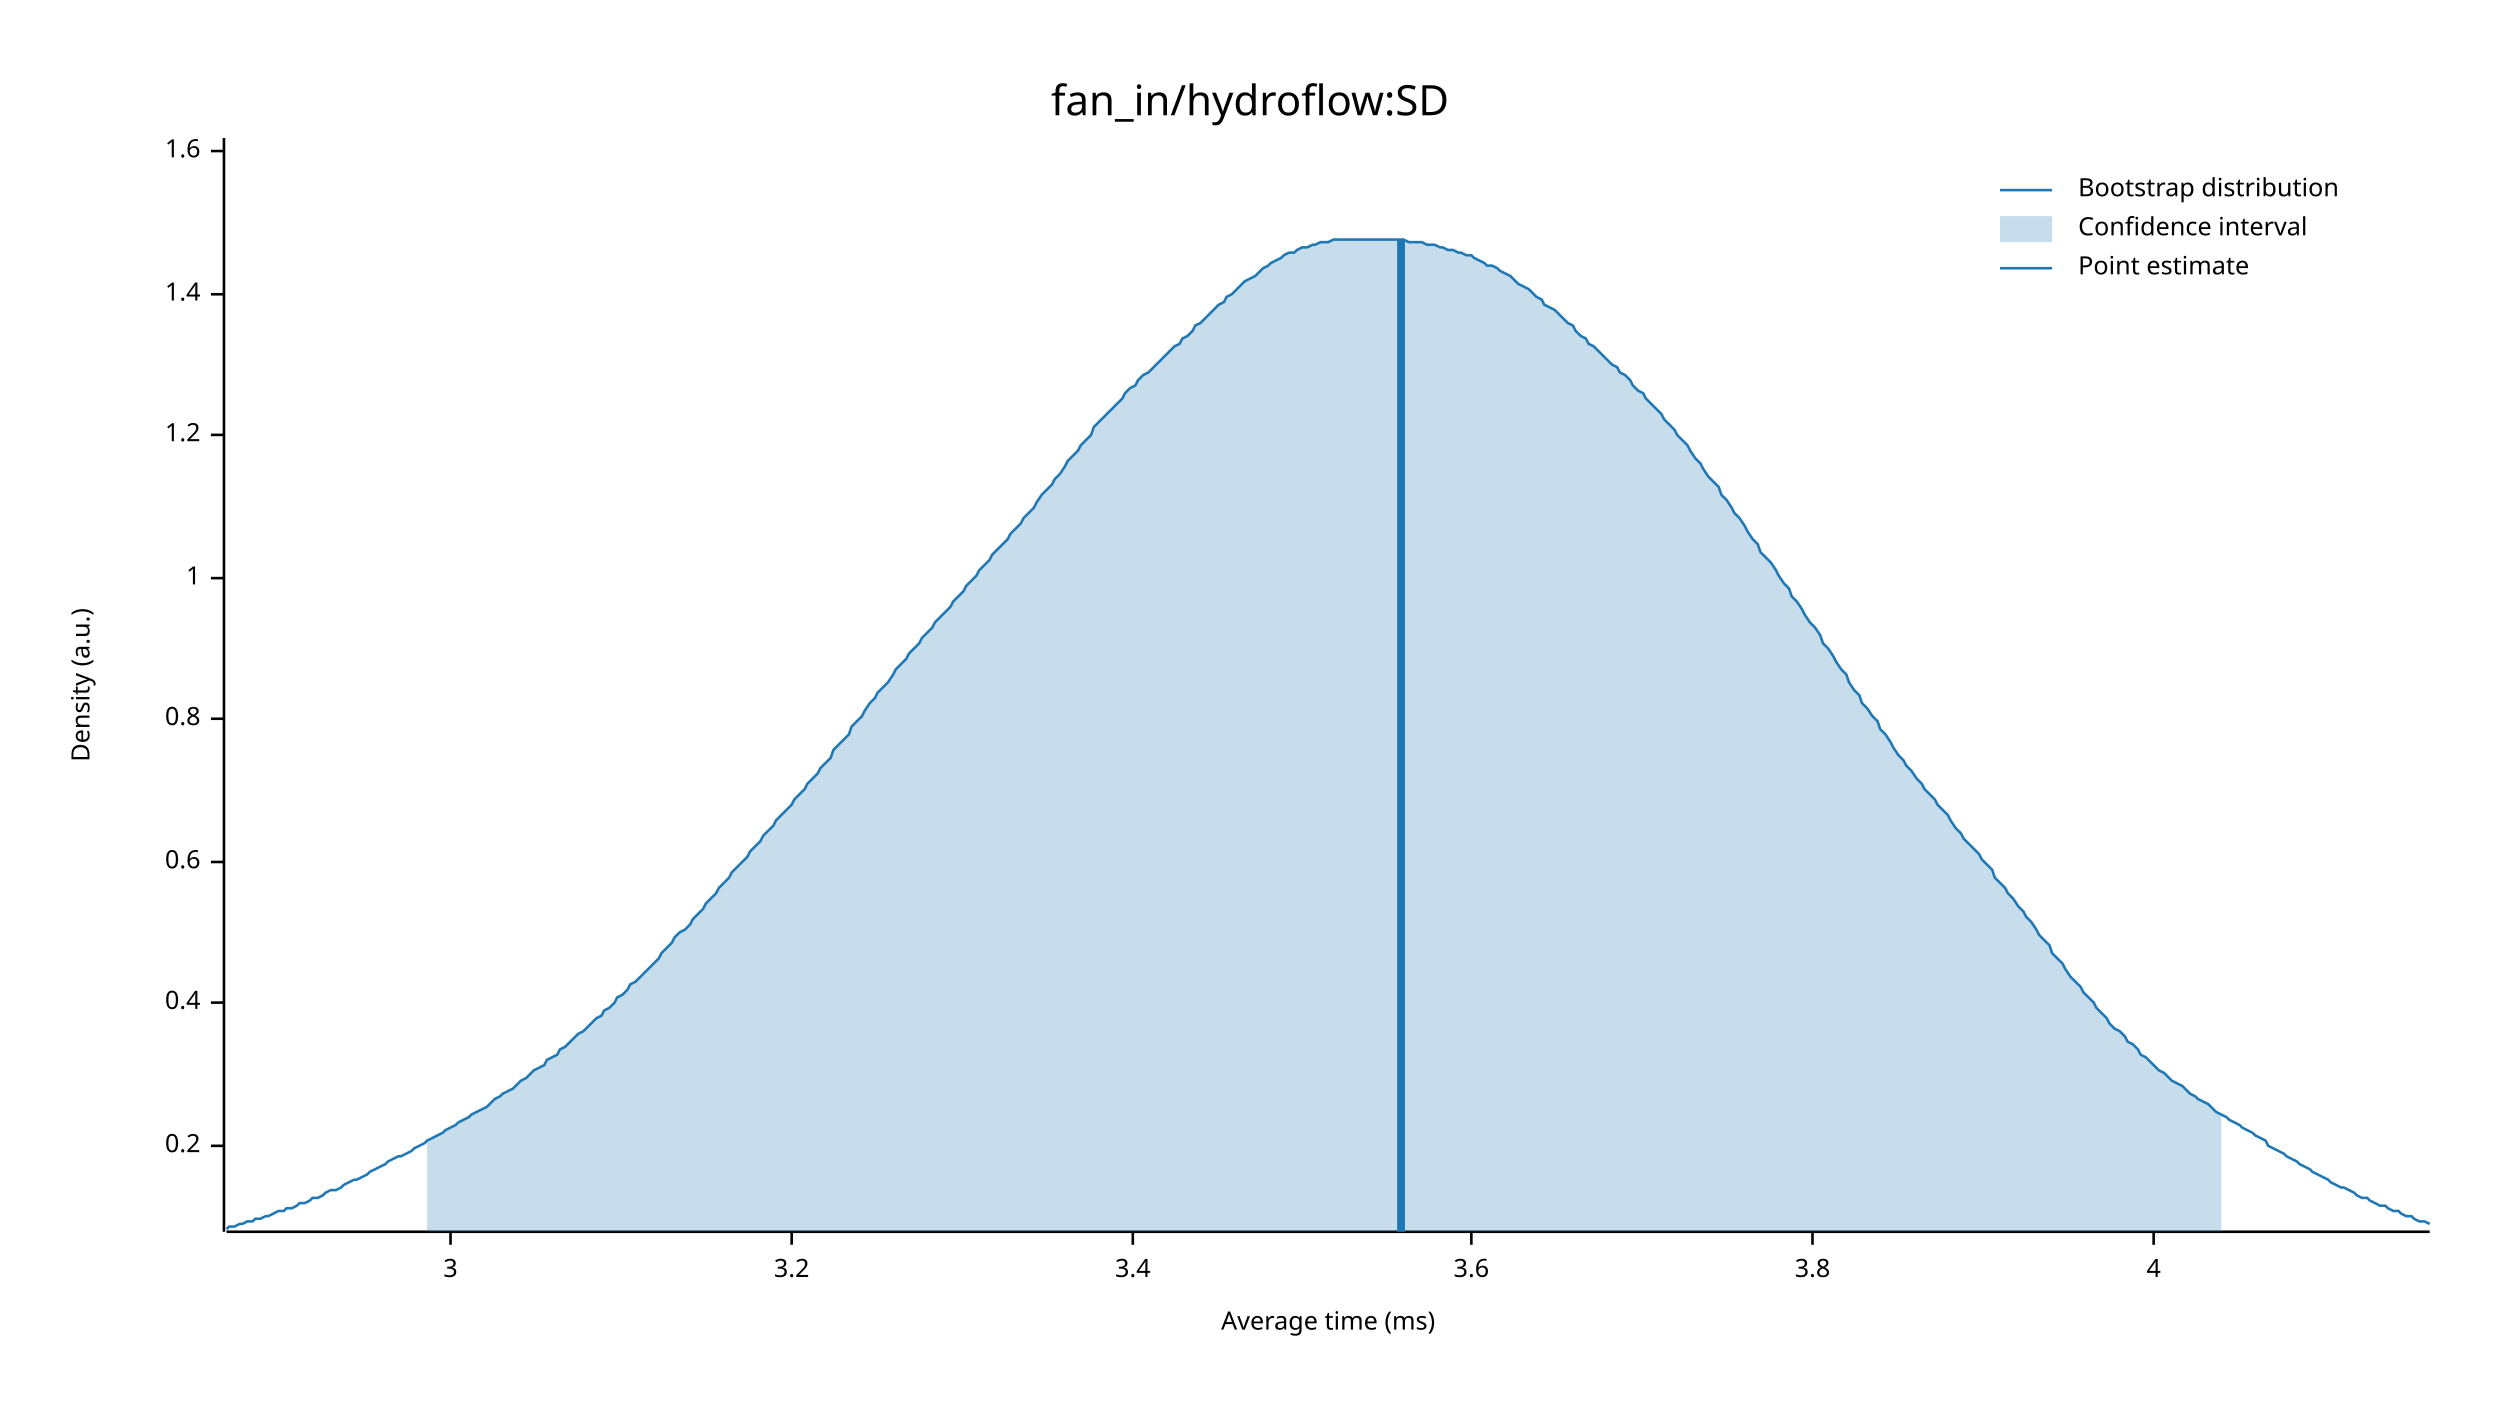
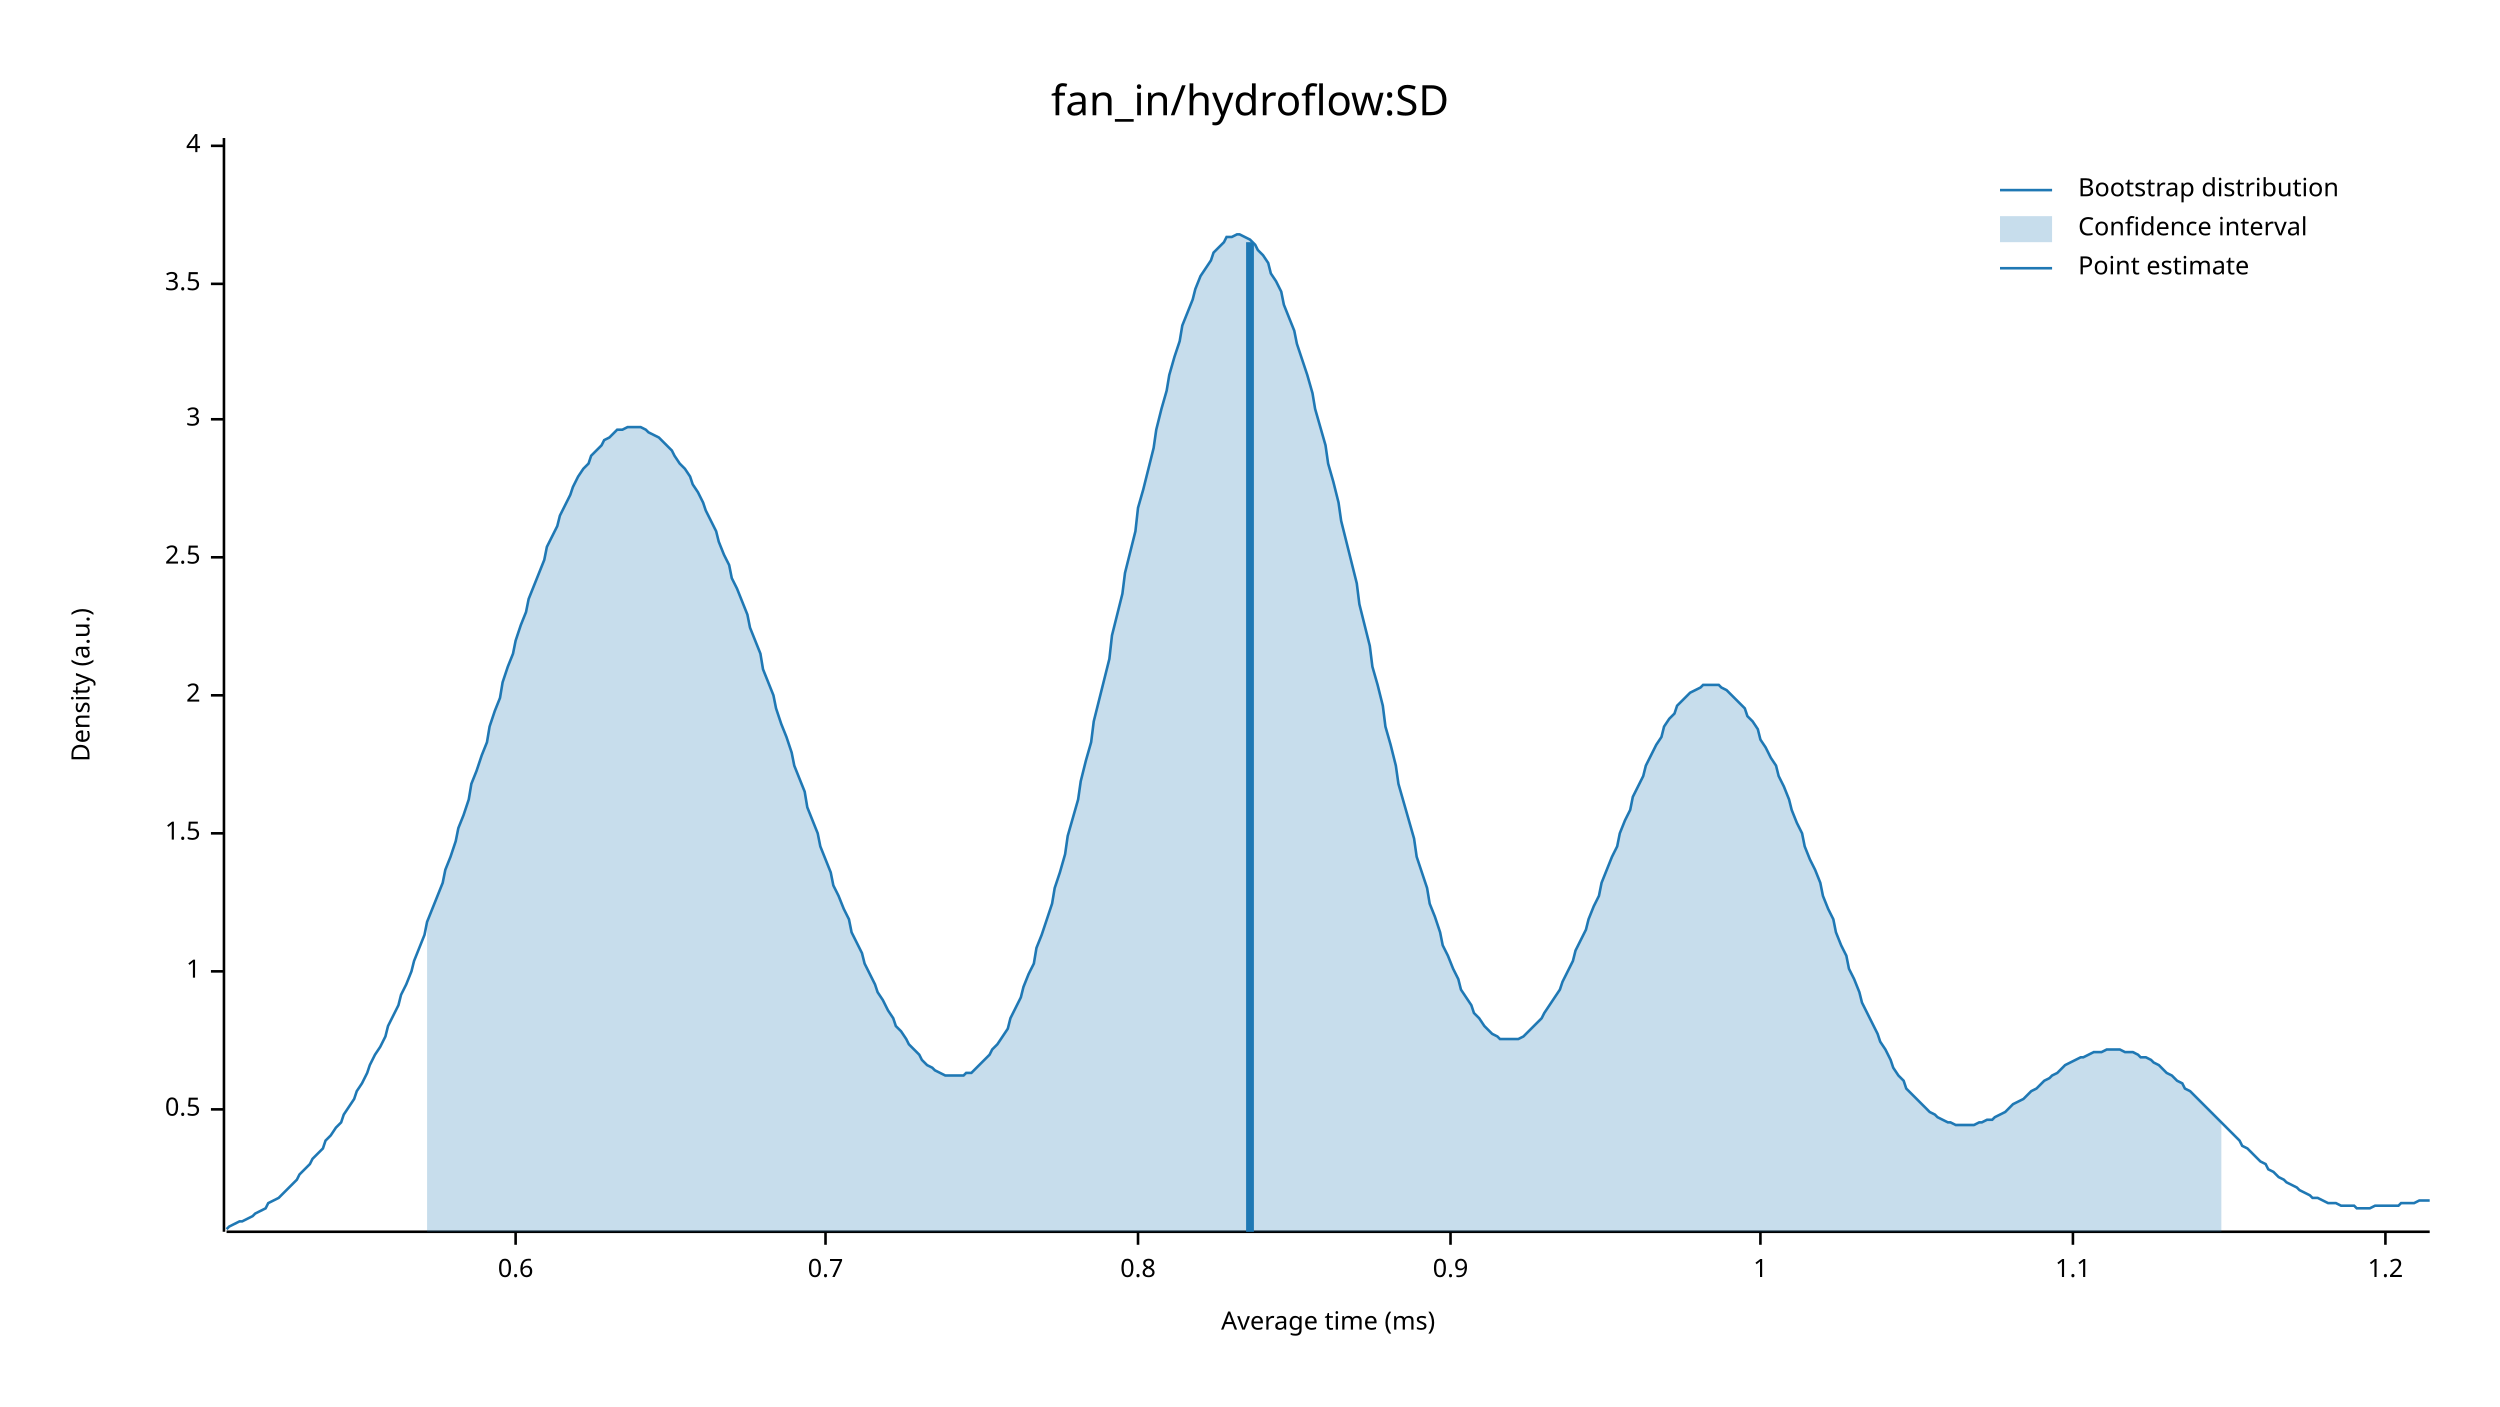
<svg xmlns="http://www.w3.org/2000/svg" width="960" height="540" viewBox="0 0 960 540">
  <text x="480" y="32" dy="0.76em" text-anchor="middle" font-family="sans-serif" font-size="16.129" opacity="1" fill="#000000">
fan_in/hydroflow:SD
</text>
  <text x="27" y="263" dy="0.76em" text-anchor="middle" font-family="sans-serif" font-size="9.677" opacity="1" fill="#000000" transform="rotate(270, 27, 263)">
Density (a.u.)
</text>
  <text x="510" y="513" dy="-0.5ex" text-anchor="middle" font-family="sans-serif" font-size="9.677" opacity="1" fill="#000000">
Average time (ms)
</text>
  <polyline fill="none" opacity="1" stroke="#000000" stroke-width="1" points="86,53 86,473 " />
-   <text x="77" y="440" dy="0.5ex" text-anchor="end" font-family="sans-serif" font-size="9.677" opacity="1" fill="#000000">
- 0.2
+   <text x="77" y="426" dy="0.5ex" text-anchor="end" font-family="sans-serif" font-size="9.677" opacity="1" fill="#000000">
+ 0.5
</text>
-   <polyline fill="none" opacity="1" stroke="#000000" stroke-width="1" points="81,440 86,440 " />
-   <text x="77" y="385" dy="0.5ex" text-anchor="end" font-family="sans-serif" font-size="9.677" opacity="1" fill="#000000">
- 0.4
+   <polyline fill="none" opacity="1" stroke="#000000" stroke-width="1" points="81,426 86,426 " />
+   <text x="77" y="373" dy="0.5ex" text-anchor="end" font-family="sans-serif" font-size="9.677" opacity="1" fill="#000000">
+ 1
</text>
-   <polyline fill="none" opacity="1" stroke="#000000" stroke-width="1" points="81,385 86,385 " />
-   <text x="77" y="331" dy="0.5ex" text-anchor="end" font-family="sans-serif" font-size="9.677" opacity="1" fill="#000000">
+   <polyline fill="none" opacity="1" stroke="#000000" stroke-width="1" points="81,373 86,373 " />
+   <text x="77" y="320" dy="0.5ex" text-anchor="end" font-family="sans-serif" font-size="9.677" opacity="1" fill="#000000">
+ 1.5
+ </text>
+   <polyline fill="none" opacity="1" stroke="#000000" stroke-width="1" points="81,320 86,320 " />
+   <text x="77" y="267" dy="0.5ex" text-anchor="end" font-family="sans-serif" font-size="9.677" opacity="1" fill="#000000">
+ 2
+ </text>
+   <polyline fill="none" opacity="1" stroke="#000000" stroke-width="1" points="81,267 86,267 " />
+   <text x="77" y="214" dy="0.5ex" text-anchor="end" font-family="sans-serif" font-size="9.677" opacity="1" fill="#000000">
+ 2.5
+ </text>
+   <polyline fill="none" opacity="1" stroke="#000000" stroke-width="1" points="81,214 86,214 " />
+   <text x="77" y="161" dy="0.5ex" text-anchor="end" font-family="sans-serif" font-size="9.677" opacity="1" fill="#000000">
+ 3
+ </text>
+   <polyline fill="none" opacity="1" stroke="#000000" stroke-width="1" points="81,161 86,161 " />
+   <text x="77" y="109" dy="0.5ex" text-anchor="end" font-family="sans-serif" font-size="9.677" opacity="1" fill="#000000">
+ 3.5
+ </text>
+   <polyline fill="none" opacity="1" stroke="#000000" stroke-width="1" points="81,109 86,109 " />
+   <text x="77" y="56" dy="0.5ex" text-anchor="end" font-family="sans-serif" font-size="9.677" opacity="1" fill="#000000">
+ 4
+ </text>
+   <polyline fill="none" opacity="1" stroke="#000000" stroke-width="1" points="81,56 86,56 " />
+   <polyline fill="none" opacity="1" stroke="#000000" stroke-width="1" points="87,473 933,473 " />
+   <text x="198" y="483" dy="0.76em" text-anchor="middle" font-family="sans-serif" font-size="9.677" opacity="1" fill="#000000">
0.6
</text>
-   <polyline fill="none" opacity="1" stroke="#000000" stroke-width="1" points="81,331 86,331 " />
-   <text x="77" y="276" dy="0.5ex" text-anchor="end" font-family="sans-serif" font-size="9.677" opacity="1" fill="#000000">
+   <polyline fill="none" opacity="1" stroke="#000000" stroke-width="1" points="198,473 198,478 " />
+   <text x="317" y="483" dy="0.76em" text-anchor="middle" font-family="sans-serif" font-size="9.677" opacity="1" fill="#000000">
+ 0.7
+ </text>
+   <polyline fill="none" opacity="1" stroke="#000000" stroke-width="1" points="317,473 317,478 " />
+   <text x="437" y="483" dy="0.76em" text-anchor="middle" font-family="sans-serif" font-size="9.677" opacity="1" fill="#000000">
0.8
</text>
-   <polyline fill="none" opacity="1" stroke="#000000" stroke-width="1" points="81,276 86,276 " />
-   <text x="77" y="222" dy="0.5ex" text-anchor="end" font-family="sans-serif" font-size="9.677" opacity="1" fill="#000000">
+   <polyline fill="none" opacity="1" stroke="#000000" stroke-width="1" points="437,473 437,478 " />
+   <text x="557" y="483" dy="0.76em" text-anchor="middle" font-family="sans-serif" font-size="9.677" opacity="1" fill="#000000">
+ 0.9
+ </text>
+   <polyline fill="none" opacity="1" stroke="#000000" stroke-width="1" points="557,473 557,478 " />
+   <text x="676" y="483" dy="0.76em" text-anchor="middle" font-family="sans-serif" font-size="9.677" opacity="1" fill="#000000">
1
</text>
-   <polyline fill="none" opacity="1" stroke="#000000" stroke-width="1" points="81,222 86,222 " />
-   <text x="77" y="167" dy="0.5ex" text-anchor="end" font-family="sans-serif" font-size="9.677" opacity="1" fill="#000000">
+   <polyline fill="none" opacity="1" stroke="#000000" stroke-width="1" points="676,473 676,478 " />
+   <text x="796" y="483" dy="0.76em" text-anchor="middle" font-family="sans-serif" font-size="9.677" opacity="1" fill="#000000">
+ 1.1
+ </text>
+   <polyline fill="none" opacity="1" stroke="#000000" stroke-width="1" points="796,473 796,478 " />
+   <text x="916" y="483" dy="0.76em" text-anchor="middle" font-family="sans-serif" font-size="9.677" opacity="1" fill="#000000">
1.2
</text>
-   <polyline fill="none" opacity="1" stroke="#000000" stroke-width="1" points="81,167 86,167 " />
-   <text x="77" y="113" dy="0.5ex" text-anchor="end" font-family="sans-serif" font-size="9.677" opacity="1" fill="#000000">
- 1.4
- </text>
-   <polyline fill="none" opacity="1" stroke="#000000" stroke-width="1" points="81,113 86,113 " />
-   <text x="77" y="58" dy="0.5ex" text-anchor="end" font-family="sans-serif" font-size="9.677" opacity="1" fill="#000000">
- 1.6
- </text>
-   <polyline fill="none" opacity="1" stroke="#000000" stroke-width="1" points="81,58 86,58 " />
-   <polyline fill="none" opacity="1" stroke="#000000" stroke-width="1" points="87,473 933,473 " />
-   <text x="173" y="483" dy="0.76em" text-anchor="middle" font-family="sans-serif" font-size="9.677" opacity="1" fill="#000000">
- 3
- </text>
-   <polyline fill="none" opacity="1" stroke="#000000" stroke-width="1" points="173,473 173,478 " />
-   <text x="304" y="483" dy="0.76em" text-anchor="middle" font-family="sans-serif" font-size="9.677" opacity="1" fill="#000000">
- 3.2
- </text>
-   <polyline fill="none" opacity="1" stroke="#000000" stroke-width="1" points="304,473 304,478 " />
-   <text x="435" y="483" dy="0.76em" text-anchor="middle" font-family="sans-serif" font-size="9.677" opacity="1" fill="#000000">
- 3.4
- </text>
-   <polyline fill="none" opacity="1" stroke="#000000" stroke-width="1" points="435,473 435,478 " />
-   <text x="565" y="483" dy="0.76em" text-anchor="middle" font-family="sans-serif" font-size="9.677" opacity="1" fill="#000000">
- 3.6
- </text>
-   <polyline fill="none" opacity="1" stroke="#000000" stroke-width="1" points="565,473 565,478 " />
-   <text x="696" y="483" dy="0.76em" text-anchor="middle" font-family="sans-serif" font-size="9.677" opacity="1" fill="#000000">
- 3.8
- </text>
-   <polyline fill="none" opacity="1" stroke="#000000" stroke-width="1" points="696,473 696,478 " />
-   <text x="827" y="483" dy="0.76em" text-anchor="middle" font-family="sans-serif" font-size="9.677" opacity="1" fill="#000000">
- 4
- </text>
-   <polyline fill="none" opacity="1" stroke="#000000" stroke-width="1" points="827,473 827,478 " />
-   <polyline fill="none" opacity="1" stroke="#1F78B4" stroke-width="1" points="87,472 88,471 90,471 92,470 93,470 95,469 97,469 98,468 100,468 102,467 103,467 105,466 107,465 109,465 110,464 112,464 114,463 115,462 117,462 119,461 120,460 122,460 124,459 125,458 127,457 129,457 131,456 132,455 134,454 136,453 137,453 139,452 141,451 142,450 144,449 146,448 148,447 149,446 151,445 153,444 154,444 156,443 158,442 159,441 161,440 163,439 164,438 166,437 168,436 170,435 171,434 173,433 175,432 176,431 178,430 180,429 181,428 183,427 185,426 187,425 188,424 190,422 192,421 193,420 195,419 197,418 198,417 200,415 202,414 203,413 205,411 207,410 209,409 210,407 212,406 214,405 215,403 217,402 219,400 220,399 222,397 224,396 226,394 227,393 229,391 231,390 232,388 234,387 236,385 237,383 239,382 241,380 242,378 244,377 246,375 248,373 249,372 251,370 253,368 254,366 256,364 258,362 259,360 261,358 263,357 265,355 266,353 268,351 270,349 271,347 273,345 275,343 276,341 278,339 280,337 281,335 283,333 285,331 287,329 288,327 290,325 292,323 293,321 295,319 297,317 298,315 300,313 302,311 304,309 305,307 307,305 309,303 310,301 312,299 314,297 315,295 317,293 319,291 320,288 322,286 324,284 326,282 327,279 329,277 331,275 332,273 334,270 336,268 337,266 339,264 341,262 343,259 344,257 346,255 348,253 349,251 351,249 353,247 354,245 356,243 358,241 359,239 361,237 363,235 365,233 366,231 368,229 370,227 371,225 373,223 375,221 376,219 378,217 380,215 381,213 383,211 385,209 387,207 388,205 390,203 392,201 393,199 395,197 397,195 398,193 400,190 402,188 404,186 405,184 407,182 409,179 410,177 412,175 414,173 415,171 417,169 419,167 420,164 422,162 424,160 426,158 427,157 429,155 431,153 432,151 434,149 436,148 437,146 439,144 441,143 443,141 444,140 446,138 448,136 449,135 451,133 453,132 454,130 456,129 458,127 459,125 461,124 463,122 465,120 466,119 468,117 470,116 471,114 473,113 475,111 476,110 478,108 480,107 482,106 483,105 485,103 487,102 488,101 490,100 492,99 493,98 495,97 497,97 498,96 500,95 502,95 504,94 505,94 507,93 509,93 510,93 512,92 514,92 515,92 517,92 519,92 521,92 522,92 524,92 526,92 527,92 529,92 531,92 532,92 534,92 536,92 537,92 539,92 541,93 543,93 544,93 546,93 548,94 549,94 551,94 553,95 554,95 556,96 558,96 560,97 561,97 563,98 565,98 566,99 568,100 570,101 571,102 573,102 575,103 576,104 578,105 580,106 582,108 583,109 585,110 587,111 588,112 590,114 592,115 593,117 595,118 597,119 599,121 600,122 602,124 604,125 605,127 607,129 609,130 610,132 612,133 614,135 615,136 617,138 619,140 621,141 622,143 624,144 626,146 627,148 629,150 631,151 632,153 634,155 636,157 638,159 639,161 641,163 643,165 644,167 646,169 648,171 649,173 651,176 653,178 654,180 656,183 658,185 660,187 661,190 663,192 665,195 666,197 668,199 670,202 671,204 673,207 675,209 676,212 678,214 680,216 682,219 683,221 685,224 687,226 688,229 690,231 692,234 693,236 695,239 697,241 699,244 700,247 702,249 704,252 705,254 707,257 709,259 710,262 712,265 714,267 715,270 717,272 719,275 721,277 722,280 724,282 726,285 727,287 729,290 731,292 732,294 734,296 736,299 738,301 739,303 741,305 743,307 744,309 746,311 748,313 749,315 751,318 753,320 754,322 756,324 758,326 760,328 761,330 763,332 765,334 766,337 768,339 770,341 771,343 773,345 775,348 777,350 778,352 780,354 782,357 783,359 785,361 787,363 788,366 790,368 792,370 793,372 795,375 797,377 799,379 800,381 802,383 804,385 805,387 807,389 809,391 810,393 812,395 814,396 816,398 817,400 819,401 821,403 822,405 824,406 826,408 827,409 829,411 831,412 832,413 834,415 836,416 838,417 839,418 841,420 843,421 844,422 846,423 848,424 849,425 851,427 853,428 855,429 856,430 858,431 860,432 861,433 863,434 865,435 866,436 868,437 870,438 871,440 873,441 875,442 877,443 878,444 880,445 882,446 883,447 885,448 887,449 888,450 890,451 892,452 894,453 895,454 897,455 899,456 900,456 902,457 904,458 905,459 907,460 909,460 910,461 912,462 914,463 916,463 917,464 919,465 921,465 922,466 924,467 926,467 927,468 929,469 931,469 933,470 " />
-   <polygon opacity="0.25" fill="#1F78B4" points="164,438 166,437 168,436 170,435 171,434 173,433 175,432 176,431 178,430 180,429 181,428 183,427 185,426 187,425 188,424 190,422 192,421 193,420 195,419 197,418 198,417 200,415 202,414 203,413 205,411 207,410 209,409 210,407 212,406 214,405 215,403 217,402 219,400 220,399 222,397 224,396 226,394 227,393 229,391 231,390 232,388 234,387 236,385 237,383 239,382 241,380 242,378 244,377 246,375 248,373 249,372 251,370 253,368 254,366 256,364 258,362 259,360 261,358 263,357 265,355 266,353 268,351 270,349 271,347 273,345 275,343 276,341 278,339 280,337 281,335 283,333 285,331 287,329 288,327 290,325 292,323 293,321 295,319 297,317 298,315 300,313 302,311 304,309 305,307 307,305 309,303 310,301 312,299 314,297 315,295 317,293 319,291 320,288 322,286 324,284 326,282 327,279 329,277 331,275 332,273 334,270 336,268 337,266 339,264 341,262 343,259 344,257 346,255 348,253 349,251 351,249 353,247 354,245 356,243 358,241 359,239 361,237 363,235 365,233 366,231 368,229 370,227 371,225 373,223 375,221 376,219 378,217 380,215 381,213 383,211 385,209 387,207 388,205 390,203 392,201 393,199 395,197 397,195 398,193 400,190 402,188 404,186 405,184 407,182 409,179 410,177 412,175 414,173 415,171 417,169 419,167 420,164 422,162 424,160 426,158 427,157 429,155 431,153 432,151 434,149 436,148 437,146 439,144 441,143 443,141 444,140 446,138 448,136 449,135 451,133 453,132 454,130 456,129 458,127 459,125 461,124 463,122 465,120 466,119 468,117 470,116 471,114 473,113 475,111 476,110 478,108 480,107 482,106 483,105 485,103 487,102 488,101 490,100 492,99 493,98 495,97 497,97 498,96 500,95 502,95 504,94 505,94 507,93 509,93 510,93 512,92 514,92 515,92 517,92 519,92 521,92 522,92 524,92 526,92 527,92 529,92 531,92 532,92 534,92 536,92 537,92 539,92 541,93 543,93 544,93 546,93 548,94 549,94 551,94 553,95 554,95 556,96 558,96 560,97 561,97 563,98 565,98 566,99 568,100 570,101 571,102 573,102 575,103 576,104 578,105 580,106 582,108 583,109 585,110 587,111 588,112 590,114 592,115 593,117 595,118 597,119 599,121 600,122 602,124 604,125 605,127 607,129 609,130 610,132 612,133 614,135 615,136 617,138 619,140 621,141 622,143 624,144 626,146 627,148 629,150 631,151 632,153 634,155 636,157 638,159 639,161 641,163 643,165 644,167 646,169 648,171 649,173 651,176 653,178 654,180 656,183 658,185 660,187 661,190 663,192 665,195 666,197 668,199 670,202 671,204 673,207 675,209 676,212 678,214 680,216 682,219 683,221 685,224 687,226 688,229 690,231 692,234 693,236 695,239 697,241 699,244 700,247 702,249 704,252 705,254 707,257 709,259 710,262 712,265 714,267 715,270 717,272 719,275 721,277 722,280 724,282 726,285 727,287 729,290 731,292 732,294 734,296 736,299 738,301 739,303 741,305 743,307 744,309 746,311 748,313 749,315 751,318 753,320 754,322 756,324 758,326 760,328 761,330 763,332 765,334 766,337 768,339 770,341 771,343 773,345 775,348 777,350 778,352 780,354 782,357 783,359 785,361 787,363 788,366 790,368 792,370 793,372 795,375 797,377 799,379 800,381 802,383 804,385 805,387 807,389 809,391 810,393 812,395 814,396 816,398 817,400 819,401 821,403 822,405 824,406 826,408 827,409 829,411 831,412 832,413 834,415 836,416 838,417 839,418 841,420 843,421 844,422 846,423 848,424 849,425 851,427 853,428 853,473 164,473 " />
-   <polyline fill="none" opacity="1" stroke="#1F78B4" stroke-width="3" points="538,473 538,92 " />
+   <polyline fill="none" opacity="1" stroke="#000000" stroke-width="1" points="916,473 916,478 " />
+   <polyline fill="none" opacity="1" stroke="#1F78B4" stroke-width="1" points="87,472 88,471 90,470 92,469 93,469 95,468 97,467 98,466 100,465 102,464 103,462 105,461 107,460 109,458 110,457 112,455 114,453 115,451 117,449 119,447 120,445 122,443 124,441 125,438 127,436 129,433 131,431 132,428 134,425 136,422 137,419 139,416 141,412 142,409 144,405 146,402 148,398 149,394 151,390 153,386 154,382 156,378 158,373 159,369 161,364 163,359 164,354 166,349 168,344 170,339 171,334 173,329 175,323 176,318 178,313 180,307 181,301 183,296 185,290 187,285 188,279 190,273 192,268 193,262 195,256 197,251 198,246 200,240 202,235 203,230 205,225 207,220 209,215 210,210 212,206 214,202 215,198 217,194 219,190 220,187 222,183 224,180 226,178 227,175 229,173 231,171 232,169 234,168 236,166 237,165 239,165 241,164 242,164 244,164 246,164 248,165 249,166 251,167 253,168 254,169 256,171 258,173 259,175 261,178 263,180 265,183 266,186 268,189 270,193 271,196 273,200 275,204 276,208 278,213 280,217 281,222 283,226 285,231 287,236 288,241 290,246 292,251 293,257 295,262 297,267 298,272 300,278 302,283 304,289 305,294 307,299 309,304 310,310 312,315 314,320 315,325 317,330 319,335 320,340 322,344 324,349 326,353 327,358 329,362 331,366 332,370 334,374 336,378 337,381 339,384 341,388 343,391 344,394 346,396 348,399 349,401 351,403 353,405 354,407 356,409 358,410 359,411 361,412 363,413 365,413 366,413 368,413 370,413 371,412 373,412 375,410 376,409 378,407 380,405 381,403 383,401 385,398 387,395 388,391 390,387 392,383 393,379 395,374 397,370 398,364 400,359 402,353 404,347 405,341 407,335 409,328 410,321 412,314 414,307 415,300 417,292 419,285 420,277 422,269 424,261 426,253 427,244 429,236 431,228 432,220 434,212 436,204 437,195 439,188 441,180 443,172 444,165 446,157 448,150 449,144 451,137 453,131 454,125 456,120 458,115 459,111 461,106 463,103 465,100 466,97 468,95 470,93 471,91 473,91 475,90 476,90 478,91 480,92 482,94 483,96 485,98 487,101 488,105 490,108 492,112 493,117 495,122 497,127 498,132 500,138 502,144 504,151 505,157 507,164 509,171 510,178 512,185 514,193 515,200 517,208 519,216 521,224 522,232 524,240 526,248 527,256 529,263 531,271 532,279 534,286 536,294 537,301 539,308 541,315 543,322 544,329 546,335 548,341 549,347 551,352 553,358 554,363 556,367 558,372 560,376 561,380 563,383 565,386 566,389 568,391 570,394 571,395 573,397 575,398 576,399 578,399 580,399 582,399 583,399 585,398 587,396 588,395 590,393 592,391 593,389 595,386 597,383 599,380 600,377 602,373 604,369 605,365 607,361 609,357 610,353 612,348 614,344 615,339 617,334 619,329 621,325 622,320 624,315 626,311 627,306 629,302 631,298 632,294 634,290 636,286 638,283 639,279 641,276 643,274 644,271 646,269 648,267 649,266 651,265 653,264 654,263 656,263 658,263 660,263 661,264 663,265 665,267 666,268 668,270 670,272 671,275 673,277 675,280 676,284 678,287 680,291 682,294 683,298 685,302 687,307 688,311 690,316 692,320 693,325 695,330 697,334 699,339 700,344 702,349 704,353 705,358 707,363 709,367 710,372 712,376 714,381 715,385 717,389 719,393 721,397 722,400 724,403 726,407 727,410 729,413 731,415 732,418 734,420 736,422 738,424 739,425 741,427 743,428 744,429 746,430 748,431 749,431 751,432 753,432 754,432 756,432 758,432 760,431 761,431 763,430 765,430 766,429 768,428 770,427 771,426 773,424 775,423 777,422 778,421 780,419 782,418 783,417 785,415 787,414 788,413 790,412 792,410 793,409 795,408 797,407 799,406 800,406 802,405 804,404 805,404 807,404 809,403 810,403 812,403 814,403 816,404 817,404 819,404 821,405 822,406 824,406 826,407 827,408 829,409 831,411 832,412 834,413 836,415 838,416 839,418 841,419 843,421 844,422 846,424 848,426 849,427 851,429 853,431 855,433 856,434 858,436 860,438 861,440 863,441 865,443 866,444 868,446 870,447 871,449 873,450 875,452 877,453 878,454 880,455 882,456 883,457 885,458 887,459 888,460 890,460 892,461 894,462 895,462 897,462 899,463 900,463 902,463 904,463 905,464 907,464 909,464 910,464 912,463 914,463 916,463 917,463 919,463 921,463 922,462 924,462 926,462 927,462 929,461 931,461 933,461 " />
+   <polygon opacity="0.25" fill="#1F78B4" points="164,354 166,349 168,344 170,339 171,334 173,329 175,323 176,318 178,313 180,307 181,301 183,296 185,290 187,285 188,279 190,273 192,268 193,262 195,256 197,251 198,246 200,240 202,235 203,230 205,225 207,220 209,215 210,210 212,206 214,202 215,198 217,194 219,190 220,187 222,183 224,180 226,178 227,175 229,173 231,171 232,169 234,168 236,166 237,165 239,165 241,164 242,164 244,164 246,164 248,165 249,166 251,167 253,168 254,169 256,171 258,173 259,175 261,178 263,180 265,183 266,186 268,189 270,193 271,196 273,200 275,204 276,208 278,213 280,217 281,222 283,226 285,231 287,236 288,241 290,246 292,251 293,257 295,262 297,267 298,272 300,278 302,283 304,289 305,294 307,299 309,304 310,310 312,315 314,320 315,325 317,330 319,335 320,340 322,344 324,349 326,353 327,358 329,362 331,366 332,370 334,374 336,378 337,381 339,384 341,388 343,391 344,394 346,396 348,399 349,401 351,403 353,405 354,407 356,409 358,410 359,411 361,412 363,413 365,413 366,413 368,413 370,413 371,412 373,412 375,410 376,409 378,407 380,405 381,403 383,401 385,398 387,395 388,391 390,387 392,383 393,379 395,374 397,370 398,364 400,359 402,353 404,347 405,341 407,335 409,328 410,321 412,314 414,307 415,300 417,292 419,285 420,277 422,269 424,261 426,253 427,244 429,236 431,228 432,220 434,212 436,204 437,195 439,188 441,180 443,172 444,165 446,157 448,150 449,144 451,137 453,131 454,125 456,120 458,115 459,111 461,106 463,103 465,100 466,97 468,95 470,93 471,91 473,91 475,90 476,90 478,91 480,92 482,94 483,96 485,98 487,101 488,105 490,108 492,112 493,117 495,122 497,127 498,132 500,138 502,144 504,151 505,157 507,164 509,171 510,178 512,185 514,193 515,200 517,208 519,216 521,224 522,232 524,240 526,248 527,256 529,263 531,271 532,279 534,286 536,294 537,301 539,308 541,315 543,322 544,329 546,335 548,341 549,347 551,352 553,358 554,363 556,367 558,372 560,376 561,380 563,383 565,386 566,389 568,391 570,394 571,395 573,397 575,398 576,399 578,399 580,399 582,399 583,399 585,398 587,396 588,395 590,393 592,391 593,389 595,386 597,383 599,380 600,377 602,373 604,369 605,365 607,361 609,357 610,353 612,348 614,344 615,339 617,334 619,329 621,325 622,320 624,315 626,311 627,306 629,302 631,298 632,294 634,290 636,286 638,283 639,279 641,276 643,274 644,271 646,269 648,267 649,266 651,265 653,264 654,263 656,263 658,263 660,263 661,264 663,265 665,267 666,268 668,270 670,272 671,275 673,277 675,280 676,284 678,287 680,291 682,294 683,298 685,302 687,307 688,311 690,316 692,320 693,325 695,330 697,334 699,339 700,344 702,349 704,353 705,358 707,363 709,367 710,372 712,376 714,381 715,385 717,389 719,393 721,397 722,400 724,403 726,407 727,410 729,413 731,415 732,418 734,420 736,422 738,424 739,425 741,427 743,428 744,429 746,430 748,431 749,431 751,432 753,432 754,432 756,432 758,432 760,431 761,431 763,430 765,430 766,429 768,428 770,427 771,426 773,424 775,423 777,422 778,421 780,419 782,418 783,417 785,415 787,414 788,413 790,412 792,410 793,409 795,408 797,407 799,406 800,406 802,405 804,404 805,404 807,404 809,403 810,403 812,403 814,403 816,404 817,404 819,404 821,405 822,406 824,406 826,407 827,408 829,409 831,411 832,412 834,413 836,415 838,416 839,418 841,419 843,421 844,422 846,424 848,426 849,427 851,429 853,431 853,473 164,473 " />
+   <polyline fill="none" opacity="1" stroke="#1F78B4" stroke-width="3" points="480,473 480,93 " />
  <text x="798" y="68" dy="0.76em" text-anchor="start" font-family="sans-serif" font-size="9.677" opacity="1" fill="#000000">
Bootstrap distribution
</text>
  <text x="798" y="83" dy="0.76em" text-anchor="start" font-family="sans-serif" font-size="9.677" opacity="1" fill="#000000">
Confidence interval
</text>
  <text x="798" y="98" dy="0.76em" text-anchor="start" font-family="sans-serif" font-size="9.677" opacity="1" fill="#000000">
Point estimate
</text>
  <polyline fill="none" opacity="1" stroke="#1F78B4" stroke-width="1" points="768,73 788,73 " />
  <rect x="768" y="83" width="20" height="10" opacity="0.25" fill="#1F78B4" stroke="none" />
  <polyline fill="none" opacity="1" stroke="#1F78B4" stroke-width="1" points="768,103 788,103 " />
</svg>
